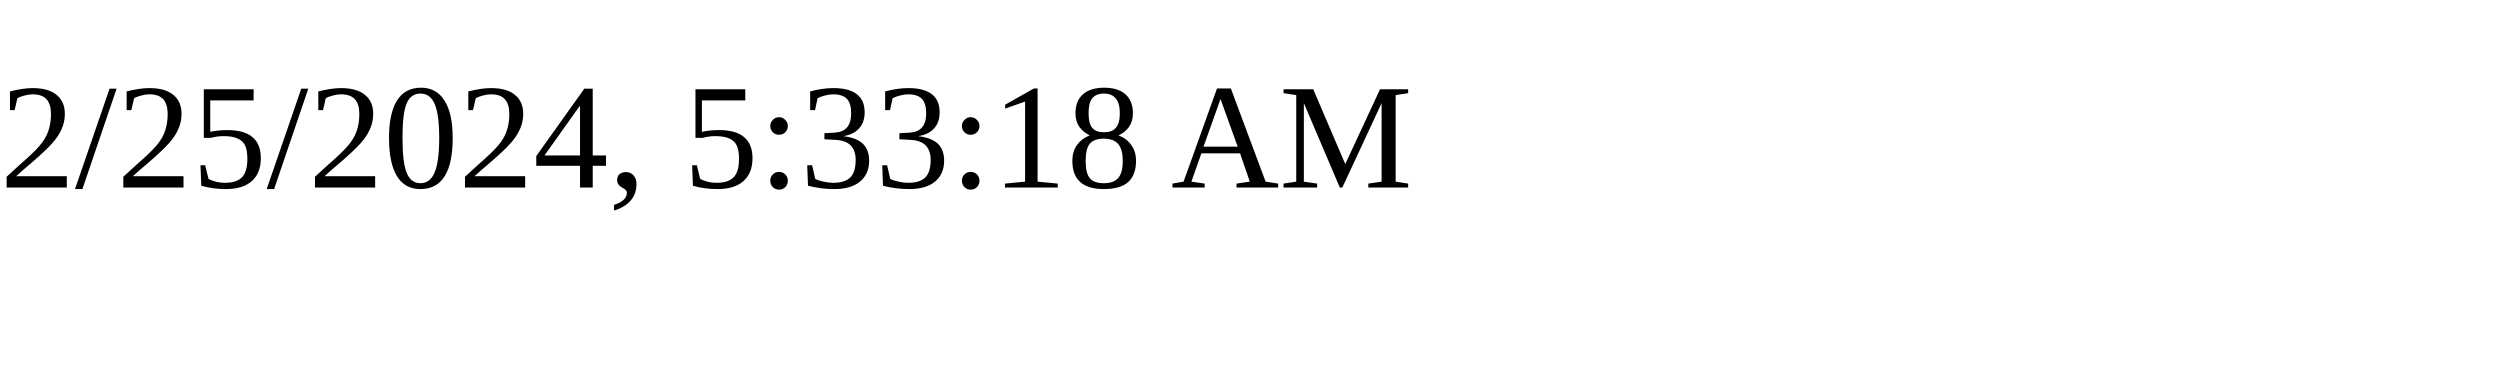
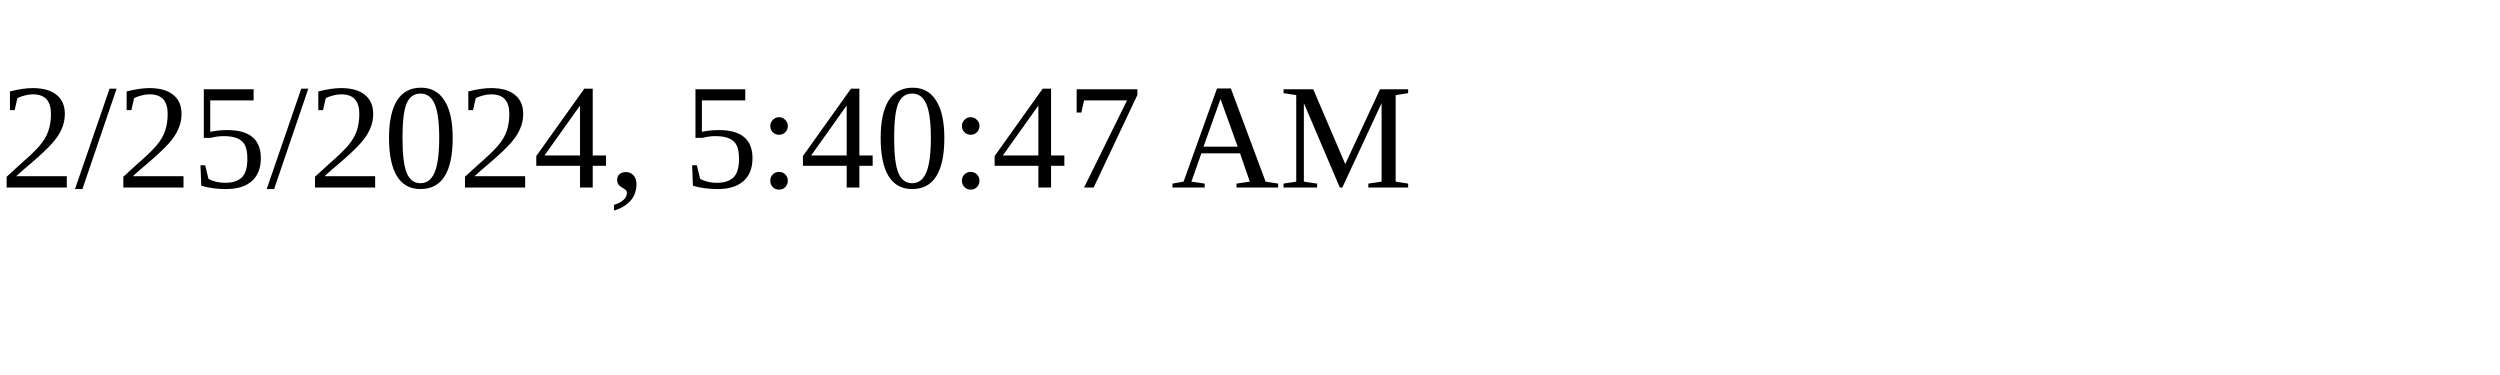
<svg xmlns="http://www.w3.org/2000/svg" height="30" width="200">
-   <text x="0" y="15">2/25/2024, 5:33:18 AM</text>
+   <text x="0" y="15">2/25/2024, 5:40:47 AM</text>
</svg>
